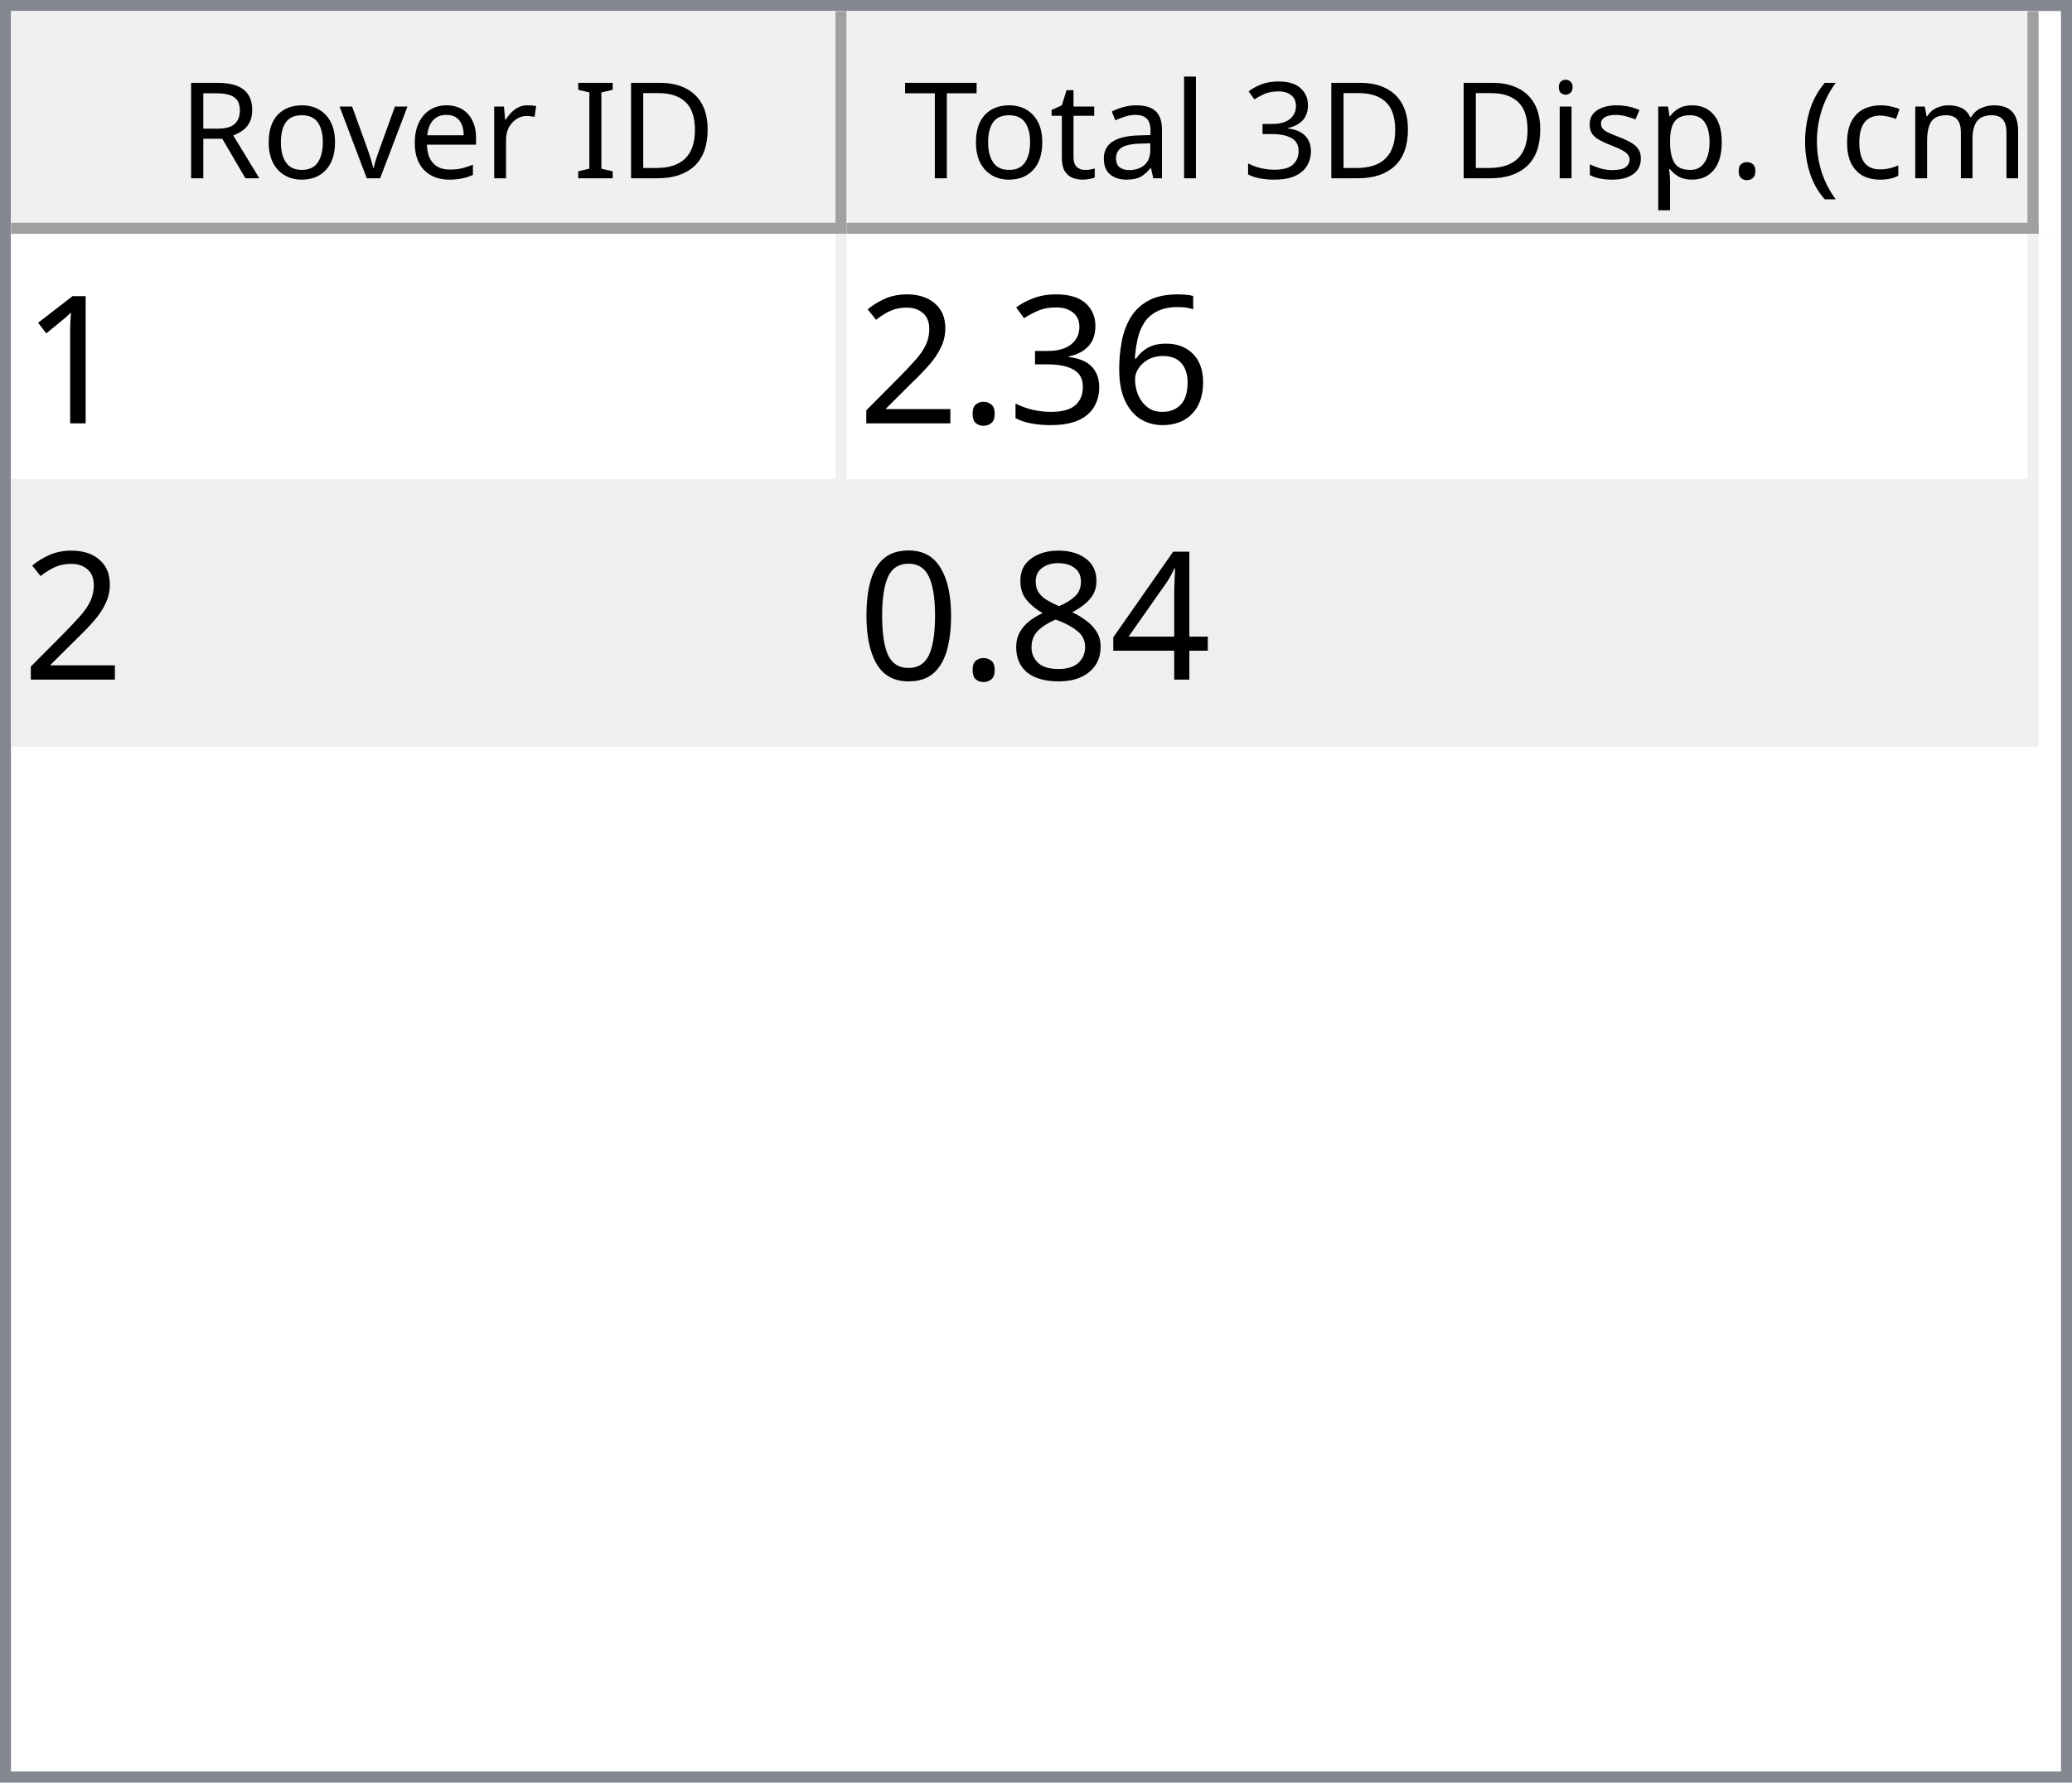
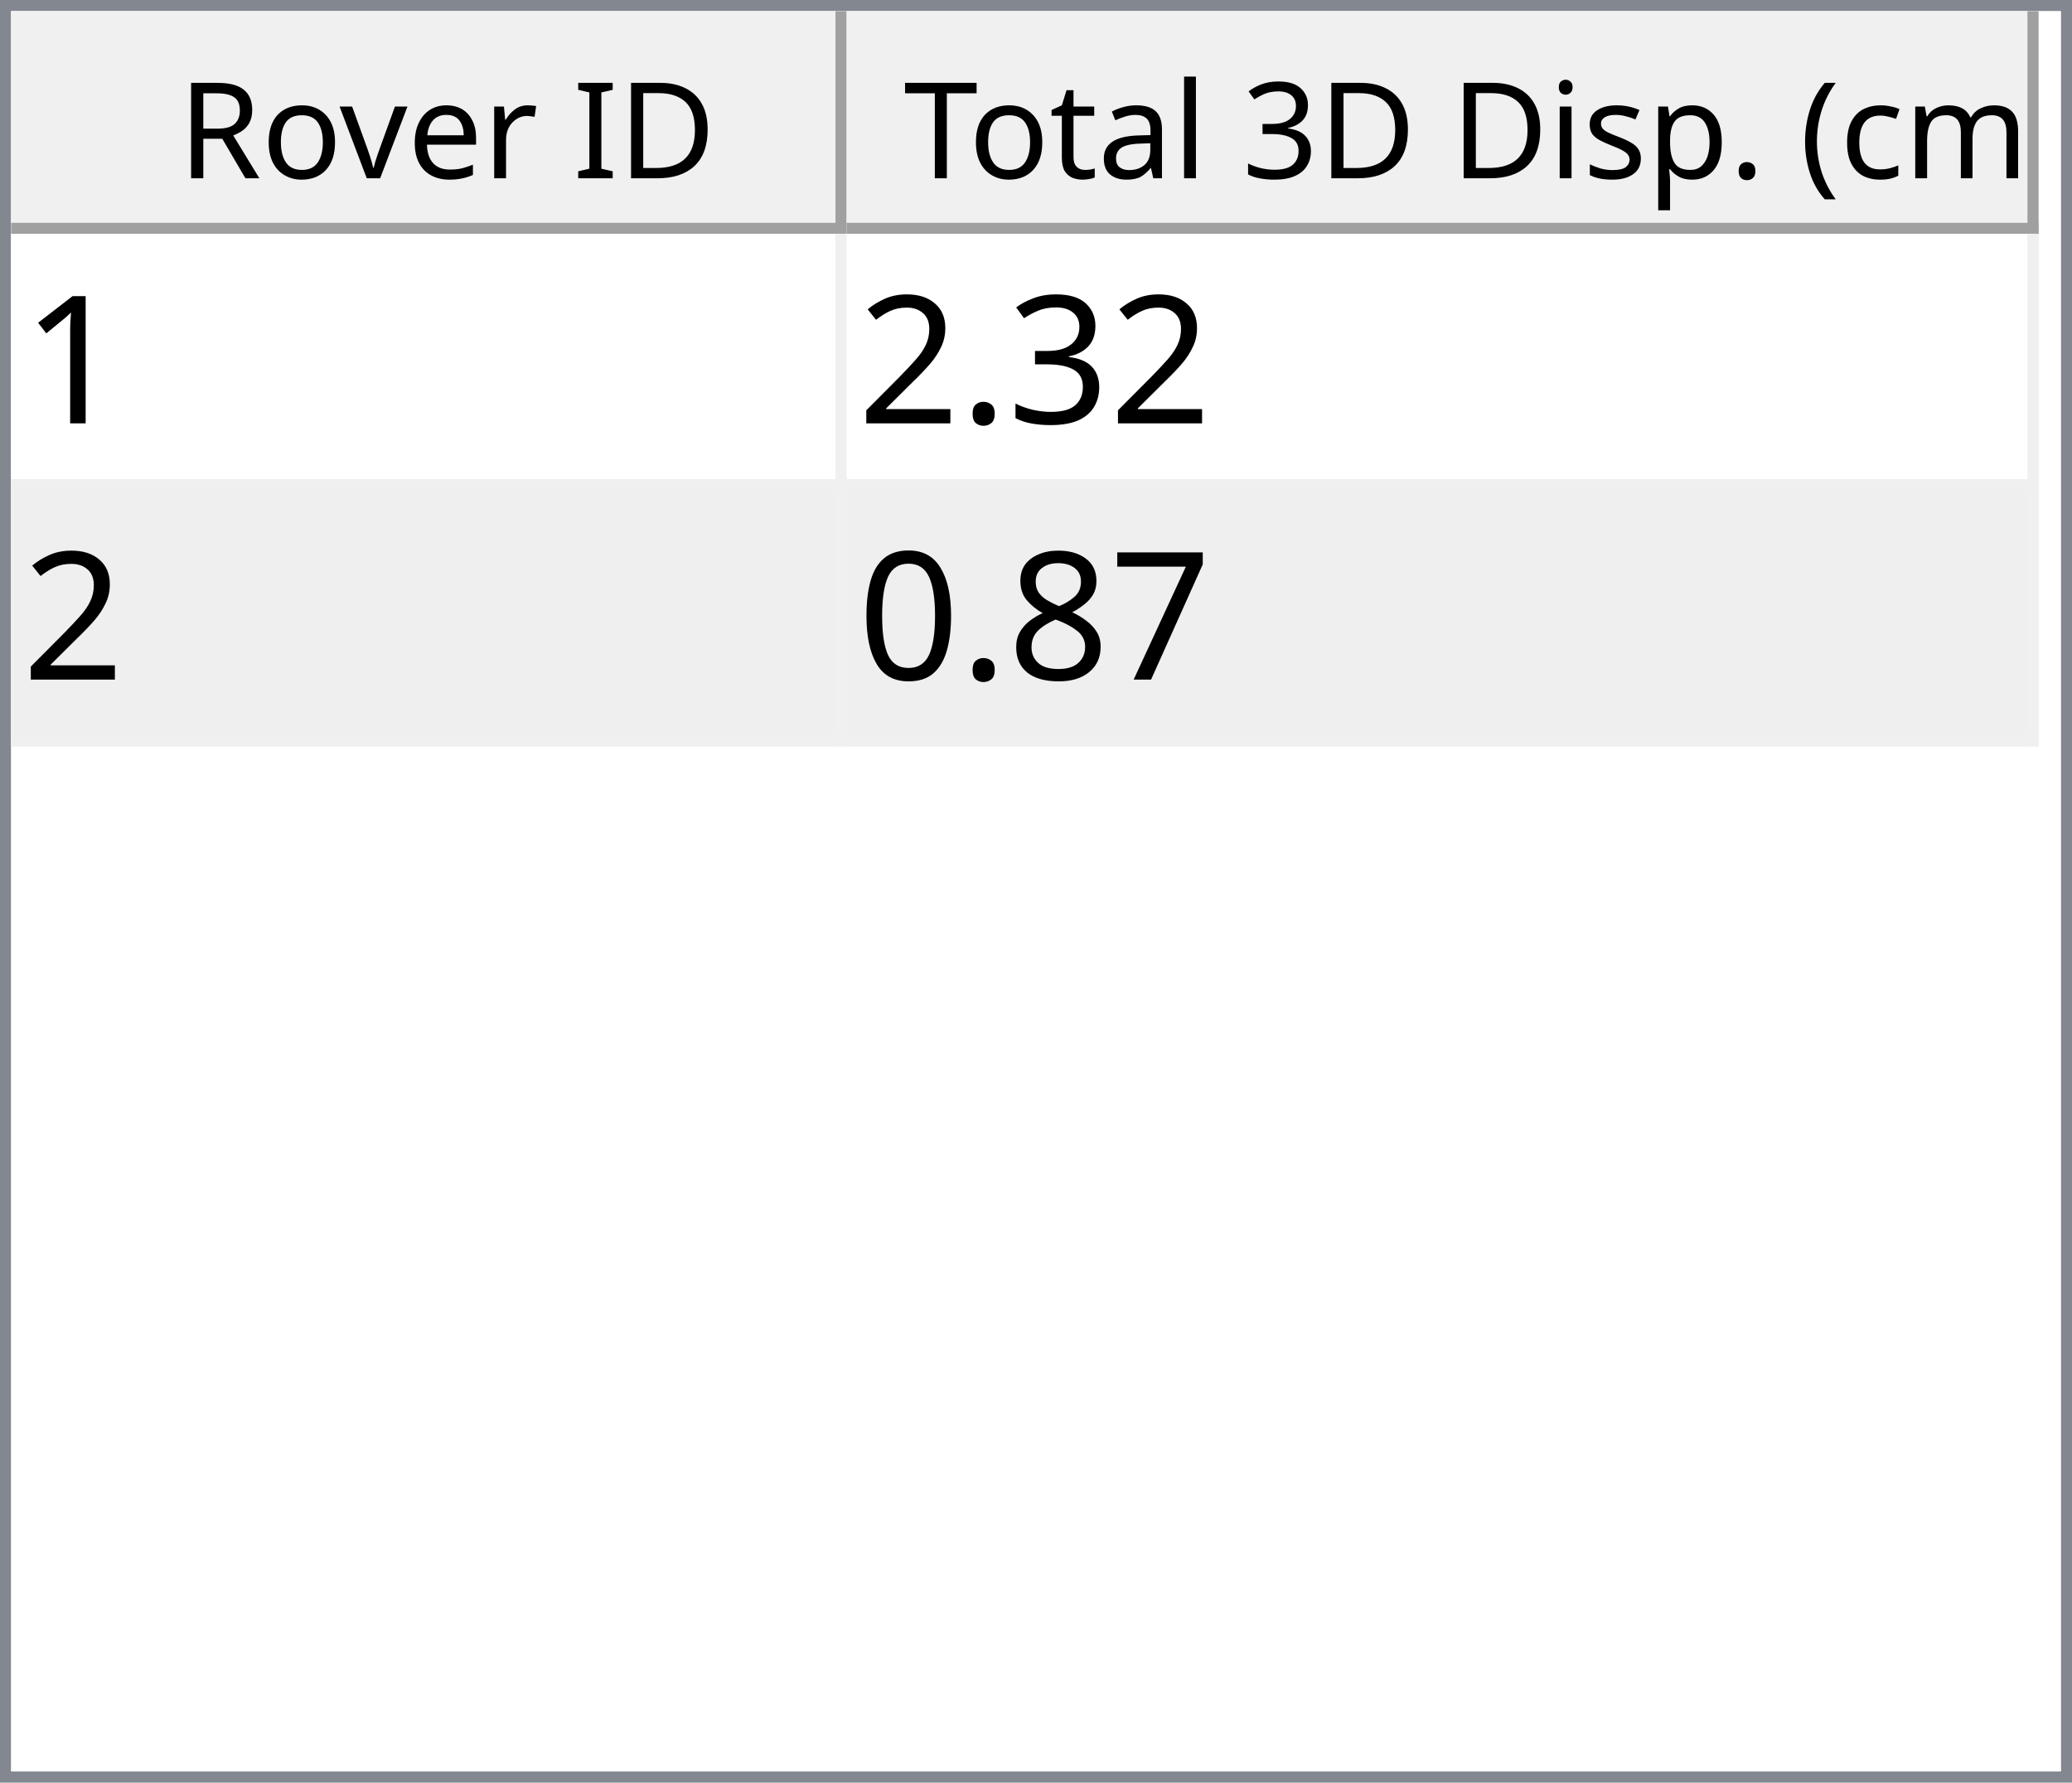
<svg xmlns="http://www.w3.org/2000/svg" style="fill-opacity:1; color-rendering:auto; color-interpolation:auto; text-rendering:auto; stroke:black; stroke-linecap:square; stroke-miterlimit:10; shape-rendering:auto; stroke-opacity:1; fill:black; stroke-dasharray:none; font-weight:normal; stroke-width:1; font-family:'Dialog'; font-style:normal; stroke-linejoin:miter; font-size:12px; stroke-dashoffset:0; image-rendering:auto;" width="186" height="160">
  <defs id="genericDefs" />
  <g>
    <defs id="defs1">
      <clipPath clipPathUnits="userSpaceOnUse" id="clipPath1">
        <path d="M0 0 L186 0 L186 160 L0 160 L0 0 Z" />
      </clipPath>
      <clipPath clipPathUnits="userSpaceOnUse" id="clipPath2">
        <path d="M0 0 L0 160 L186 160 L186 0 Z" />
      </clipPath>
      <clipPath clipPathUnits="userSpaceOnUse" id="clipPath3">
        <path d="M0 0 L0 20 L184 20 L184 0 Z" />
      </clipPath>
      <clipPath clipPathUnits="userSpaceOnUse" id="clipPath4">
        <path d="M0 0 L0 20 L75 20 L75 0 Z" />
      </clipPath>
      <clipPath clipPathUnits="userSpaceOnUse" id="clipPath5">
        <path d="M1 1 L1 19 L74 19 L74 1 Z" />
      </clipPath>
      <clipPath clipPathUnits="userSpaceOnUse" id="clipPath6">
        <path d="M0 0 L0 18 L73 18 L73 0 Z" />
      </clipPath>
      <clipPath clipPathUnits="userSpaceOnUse" id="clipPath7">
        <path d="M-0.5 -0.5 L-0.5 19.5 L74.5 19.5 L74.5 -0.5 Z" />
      </clipPath>
      <clipPath clipPathUnits="userSpaceOnUse" id="clipPath8">
        <path d="M0 0 L0 20 L107 20 L107 0 Z" />
      </clipPath>
      <clipPath clipPathUnits="userSpaceOnUse" id="clipPath9">
        <path d="M1 1 L1 19 L106 19 L106 1 Z" />
      </clipPath>
      <clipPath clipPathUnits="userSpaceOnUse" id="clipPath10">
        <path d="M0 0 L0 18 L105 18 L105 0 Z" />
      </clipPath>
      <clipPath clipPathUnits="userSpaceOnUse" id="clipPath11">
        <path d="M-0.5 -0.5 L-0.5 19.5 L106.5 19.5 L106.5 -0.5 Z" />
      </clipPath>
      <clipPath clipPathUnits="userSpaceOnUse" id="clipPath12">
        <path d="M0 0 L0 138 L184 138 L184 0 Z" />
      </clipPath>
      <clipPath clipPathUnits="userSpaceOnUse" id="clipPath13">
        <path d="M0 0 L0 46 L182 46 L182 0 Z" />
      </clipPath>
      <clipPath clipPathUnits="userSpaceOnUse" id="clipPath14">
        <path d="M-0.5 -0.5 L-0.5 45.5 L181.5 45.5 L181.5 -0.5 Z" />
      </clipPath>
      <clipPath clipPathUnits="userSpaceOnUse" id="clipPath15">
        <path d="M0 0 L0 22 L74 22 L74 0 Z" />
      </clipPath>
      <clipPath clipPathUnits="userSpaceOnUse" id="clipPath16">
        <path d="M0 0 L0 22 L106 22 L106 0 Z" />
      </clipPath>
      <font horiz-adv-x="64.551" id="font1">
        <font-face ascent="107.91" descent="25.098" units-per-em="100" style="font-style:normal; font-family:Segoe UI; font-weight:normal;" />
        <missing-glyph horiz-adv-x="64.551" d="M8.109 0 L8.109 68.266 L56.453 68.266 L56.453 0 L8.109 0 ZM15.328 7.234 L49.219 7.234 L49.219 61.031 L15.328 61.031 L15.328 7.234 Z" />
        <glyph unicode="D" horiz-adv-x="70.117" d="M9.188 0 L9.188 70.016 L28.516 70.016 Q65.531 70.016 65.531 35.891 Q65.531 19.672 55.25 9.836 Q44.969 0 27.734 0 L9.188 0 ZM17.391 62.594 L17.391 7.422 L27.828 7.422 Q41.609 7.422 49.273 14.797 Q56.938 22.172 56.938 35.688 Q56.938 62.594 28.328 62.594 L17.391 62.594 Z" />
        <glyph unicode="I" horiz-adv-x="26.611" d="M17.391 0 L9.188 0 L9.188 70.016 L17.391 70.016 L17.391 0 Z" />
        <glyph unicode=" " horiz-adv-x="27.393" d="" />
        <glyph unicode="r" horiz-adv-x="34.766" d="M34.188 41.891 Q32.078 43.5 28.125 43.5 Q23 43.5 19.555 38.672 Q16.109 33.844 16.109 25.484 L16.109 0 L8.109 0 L8.109 50 L16.109 50 L16.109 39.703 L16.312 39.703 Q18.016 44.969 21.531 47.922 Q25.047 50.875 29.391 50.875 Q32.516 50.875 34.188 50.203 L34.188 41.891 Z" />
        <glyph unicode="e" horiz-adv-x="52.295" d="M48.297 23 L12.984 23 Q13.188 14.656 17.484 10.109 Q21.781 5.562 29.297 5.562 Q37.75 5.562 44.828 11.141 L44.828 3.609 Q38.234 -1.172 27.391 -1.172 Q16.797 -1.172 10.742 5.641 Q4.688 12.453 4.688 24.812 Q4.688 36.469 11.305 43.82 Q17.922 51.172 27.734 51.172 Q37.547 51.172 42.922 44.828 Q48.297 38.484 48.297 27.203 L48.297 23 ZM40.094 29.781 Q40.047 36.719 36.75 40.578 Q33.453 44.438 27.594 44.438 Q21.922 44.438 17.969 40.383 Q14.016 36.328 13.094 29.781 L40.094 29.781 Z" />
        <glyph unicode="v" horiz-adv-x="47.9" d="M47.406 50 L27.484 0 L19.625 0 L0.688 50 L9.469 50 L22.172 13.672 Q23.578 9.672 23.922 6.688 L24.125 6.688 Q24.609 10.453 25.688 13.484 L38.969 50 L47.406 50 Z" />
        <glyph unicode="o" horiz-adv-x="58.594" d="M29 -1.172 Q17.922 -1.172 11.305 5.836 Q4.688 12.844 4.688 24.422 Q4.688 37.016 11.57 44.094 Q18.453 51.172 30.172 51.172 Q41.359 51.172 47.633 44.289 Q53.906 37.406 53.906 25.203 Q53.906 13.234 47.141 6.031 Q40.375 -1.172 29 -1.172 ZM29.594 44.438 Q21.875 44.438 17.383 39.188 Q12.891 33.938 12.891 24.703 Q12.891 15.828 17.43 10.695 Q21.969 5.562 29.594 5.562 Q37.359 5.562 41.531 10.594 Q45.703 15.625 45.703 24.906 Q45.703 34.281 41.531 39.359 Q37.359 44.438 29.594 44.438 Z" />
        <glyph unicode="R" horiz-adv-x="59.814" d="M59.375 0 L49.609 0 L37.891 19.625 Q36.281 22.359 34.766 24.289 Q33.25 26.219 31.664 27.438 Q30.078 28.656 28.25 29.219 Q26.422 29.781 24.125 29.781 L17.391 29.781 L17.391 0 L9.188 0 L9.188 70.016 L30.078 70.016 Q34.672 70.016 38.555 68.867 Q42.438 67.719 45.289 65.375 Q48.141 63.031 49.758 59.547 Q51.375 56.062 51.375 51.375 Q51.375 47.703 50.273 44.656 Q49.172 41.609 47.148 39.211 Q45.125 36.812 42.266 35.133 Q39.406 33.453 35.844 32.516 L35.844 32.328 Q37.594 31.547 38.891 30.547 Q40.188 29.547 41.359 28.18 Q42.531 26.812 43.68 25.078 Q44.828 23.344 46.234 21.047 L59.375 0 ZM17.391 62.594 L17.391 37.203 L28.516 37.203 Q31.594 37.203 34.203 38.133 Q36.812 39.062 38.719 40.797 Q40.625 42.531 41.703 45.047 Q42.781 47.562 42.781 50.688 Q42.781 56.297 39.141 59.445 Q35.5 62.594 28.609 62.594 L17.391 62.594 Z" />
        <glyph unicode=")" horiz-adv-x="30.176" d="M8.297 -15.922 L1.172 -15.922 Q16.406 2.344 16.406 26.812 Q16.406 51.469 1.078 70.016 L8.297 70.016 Q23.531 52.156 23.531 26.703 Q23.531 1.375 8.297 -15.922 Z" />
        <glyph unicode="m" horiz-adv-x="86.133" d="M79.109 0 L71.094 0 L71.094 28.719 Q71.094 37.016 68.531 40.727 Q65.969 44.438 59.906 44.438 Q54.781 44.438 51.195 39.75 Q47.609 35.062 47.609 28.516 L47.609 0 L39.594 0 L39.594 29.688 Q39.594 44.438 28.219 44.438 Q22.953 44.438 19.531 40.016 Q16.109 35.594 16.109 28.516 L16.109 0 L8.109 0 L8.109 50 L16.109 50 L16.109 42.094 L16.312 42.094 Q21.625 51.172 31.844 51.172 Q36.969 51.172 40.773 48.312 Q44.578 45.453 46 40.828 Q51.562 51.172 62.594 51.172 Q79.109 51.172 79.109 30.812 L79.109 0 Z" />
        <glyph unicode="c" horiz-adv-x="46.191" d="M42.188 2.297 Q36.422 -1.172 28.516 -1.172 Q17.828 -1.172 11.258 5.789 Q4.688 12.75 4.688 23.828 Q4.688 36.188 11.766 43.68 Q18.844 51.172 30.672 51.172 Q37.25 51.172 42.281 48.734 L42.281 40.531 Q36.719 44.438 30.375 44.438 Q22.703 44.438 17.797 38.945 Q12.891 33.453 12.891 24.516 Q12.891 15.719 17.508 10.641 Q22.125 5.562 29.891 5.562 Q36.422 5.562 42.188 9.906 L42.188 2.297 Z" />
        <glyph unicode="(" horiz-adv-x="30.176" d="M29.109 -15.922 L21.969 -15.922 Q6.844 1.375 6.844 26.703 Q6.844 52.156 21.969 70.016 L29.203 70.016 Q13.875 51.469 13.875 26.812 Q13.875 2.344 29.109 -15.922 Z" />
        <glyph unicode="." horiz-adv-x="21.68" d="M10.891 -1.078 Q8.641 -1.078 7.055 0.539 Q5.469 2.156 5.469 4.391 Q5.469 6.641 7.055 8.273 Q8.641 9.906 10.891 9.906 Q13.188 9.906 14.797 8.273 Q16.406 6.641 16.406 4.391 Q16.406 2.156 14.797 0.539 Q13.188 -1.078 10.891 -1.078 Z" />
        <glyph unicode="p" horiz-adv-x="58.789" d="M16.312 7.234 L16.109 7.234 L16.109 -23 L8.109 -23 L8.109 50 L16.109 50 L16.109 41.219 L16.312 41.219 Q22.219 51.172 33.594 51.172 Q43.266 51.172 48.688 44.461 Q54.109 37.75 54.109 26.469 Q54.109 13.922 48 6.375 Q41.891 -1.172 31.297 -1.172 Q21.578 -1.172 16.312 7.234 ZM16.109 27.391 L16.109 20.406 Q16.109 14.203 20.141 9.883 Q24.172 5.562 30.375 5.562 Q37.641 5.562 41.773 11.133 Q45.906 16.703 45.906 26.609 Q45.906 34.969 42.047 39.703 Q38.188 44.438 31.594 44.438 Q24.609 44.438 20.359 39.578 Q16.109 34.719 16.109 27.391 Z" />
        <glyph unicode="s" horiz-adv-x="42.432" d="M5.078 1.812 L5.078 10.406 Q11.625 5.562 19.484 5.562 Q30.031 5.562 30.031 12.594 Q30.031 14.594 29.125 15.992 Q28.219 17.391 26.68 18.461 Q25.141 19.531 23.07 20.383 Q21 21.234 18.609 22.172 Q15.281 23.484 12.766 24.828 Q10.25 26.172 8.57 27.859 Q6.891 29.547 6.031 31.695 Q5.172 33.844 5.172 36.719 Q5.172 40.234 6.789 42.945 Q8.406 45.656 11.086 47.484 Q13.766 49.312 17.211 50.242 Q20.656 51.172 24.312 51.172 Q30.812 51.172 35.938 48.922 L35.938 40.828 Q30.422 44.438 23.25 44.438 Q21 44.438 19.195 43.922 Q17.391 43.406 16.094 42.477 Q14.797 41.547 14.086 40.258 Q13.375 38.969 13.375 37.406 Q13.375 35.453 14.086 34.133 Q14.797 32.812 16.164 31.789 Q17.531 30.766 19.484 29.938 Q21.438 29.109 23.922 28.125 Q27.25 26.859 29.883 25.516 Q32.516 24.172 34.375 22.484 Q36.234 20.797 37.234 18.602 Q38.234 16.406 38.234 13.375 Q38.234 9.672 36.602 6.938 Q34.969 4.203 32.234 2.398 Q29.5 0.594 25.93 -0.289 Q22.359 -1.172 18.453 -1.172 Q10.75 -1.172 5.078 1.812 Z" />
        <glyph unicode="i" horiz-adv-x="24.219" d="M12.203 62.703 Q10.062 62.703 8.547 64.164 Q7.031 65.625 7.031 67.875 Q7.031 70.125 8.547 71.609 Q10.062 73.094 12.203 73.094 Q14.406 73.094 15.945 71.609 Q17.484 70.125 17.484 67.875 Q17.484 65.719 15.945 64.211 Q14.406 62.703 12.203 62.703 ZM16.109 0 L8.109 0 L8.109 50 L16.109 50 L16.109 0 Z" />
        <glyph unicode="3" horiz-adv-x="53.906" d="M46.531 19.828 Q46.531 15.094 44.75 11.211 Q42.969 7.328 39.719 4.57 Q36.469 1.812 31.93 0.297 Q27.391 -1.219 21.922 -1.219 Q11.922 -1.219 6 2.594 L6 11.188 Q13.094 5.609 22.219 5.609 Q25.875 5.609 28.828 6.539 Q31.781 7.469 33.906 9.227 Q36.031 10.984 37.18 13.477 Q38.328 15.969 38.328 19.094 Q38.328 32.812 18.797 32.812 L12.984 32.812 L12.984 39.594 L18.5 39.594 Q35.797 39.594 35.797 52.484 Q35.797 64.406 22.609 64.406 Q15.188 64.406 8.688 59.422 L8.688 67.188 Q15.375 71.188 24.609 71.188 Q29 71.188 32.57 69.969 Q36.141 68.75 38.68 66.555 Q41.219 64.359 42.609 61.281 Q44 58.203 44 54.5 Q44 40.672 30.031 36.719 L30.031 36.531 Q33.594 36.141 36.625 34.797 Q39.656 33.453 41.852 31.305 Q44.047 29.156 45.289 26.25 Q46.531 23.344 46.531 19.828 Z" />
        <glyph unicode="l" horiz-adv-x="24.219" d="M16.109 0 L8.109 0 L8.109 74.031 L16.109 74.031 L16.109 0 Z" />
        <glyph unicode="a" horiz-adv-x="50.879" d="M43.891 0 L35.891 0 L35.891 7.812 L35.688 7.812 Q30.469 -1.172 20.312 -1.172 Q12.844 -1.172 8.617 2.781 Q4.391 6.734 4.391 13.281 Q4.391 27.297 20.906 29.594 L35.891 31.688 Q35.891 44.438 25.594 44.438 Q16.547 44.438 9.281 38.281 L9.281 46.484 Q16.656 51.172 26.266 51.172 Q43.891 51.172 43.891 32.516 L43.891 0 ZM35.891 25.297 L23.828 23.641 Q18.266 22.859 15.43 20.875 Q12.594 18.891 12.594 13.875 Q12.594 10.203 15.211 7.883 Q17.828 5.562 22.172 5.562 Q28.125 5.562 32.008 9.742 Q35.891 13.922 35.891 20.312 L35.891 25.297 Z" />
        <glyph unicode="t" horiz-adv-x="33.887" d="M31.297 0.484 Q28.469 -1.078 23.828 -1.078 Q10.688 -1.078 10.688 13.578 L10.688 43.172 L2.094 43.172 L2.094 50 L10.688 50 L10.688 62.203 L18.703 64.797 L18.703 50 L31.297 50 L31.297 43.172 L18.703 43.172 L18.703 14.984 Q18.703 9.969 20.414 7.82 Q22.125 5.672 26.078 5.672 Q29.109 5.672 31.297 7.328 L31.297 0.484 Z" />
        <glyph unicode="T" horiz-adv-x="52.393" d="M50.594 62.594 L30.375 62.594 L30.375 0 L22.172 0 L22.172 62.594 L2 62.594 L2 70.016 L50.594 70.016 L50.594 62.594 Z" />
      </font>
      <font horiz-adv-x="75.0" id="font2">
        <font-face ascent="100.537" descent="21.973" units-per-em="100" style="font-style:normal; font-family:sans-serif; font-weight:normal;" />
        <missing-glyph horiz-adv-x="75.0" d="M12.5 0 L12.5 62.5 L62.5 62.5 L62.5 0 L12.5 0 ZM14.062 1.562 L60.938 1.562 L60.938 60.938 L14.062 60.938 L14.062 1.562 Z" />
        <glyph unicode="1" horiz-adv-x="55.615" d="M37.25 0 L28.469 0 L28.469 56 Q25.297 52.984 20.141 49.953 Q14.984 46.922 10.891 45.406 L10.891 53.906 Q18.266 57.375 23.781 62.305 Q29.297 67.234 31.594 71.875 L37.25 71.875 L37.25 0 Z" />
-         <glyph unicode="6" horiz-adv-x="55.615" d="M49.75 54.047 L41.016 53.375 Q39.844 58.547 37.703 60.891 Q34.125 64.656 28.906 64.656 Q24.703 64.656 21.531 62.312 Q17.391 59.281 14.992 53.469 Q12.594 47.656 12.5 36.922 Q15.672 41.75 20.266 44.094 Q24.859 46.438 29.891 46.438 Q38.672 46.438 44.852 39.969 Q51.031 33.5 51.031 23.25 Q51.031 16.5 48.125 10.719 Q45.219 4.938 40.141 1.859 Q35.062 -1.219 28.609 -1.219 Q17.625 -1.219 10.695 6.859 Q3.766 14.938 3.766 33.5 Q3.766 54.25 11.422 63.672 Q18.109 71.875 29.438 71.875 Q37.891 71.875 43.289 67.141 Q48.688 62.406 49.75 54.047 ZM13.875 23.188 Q13.875 18.656 15.797 14.508 Q17.719 10.359 21.188 8.18 Q24.656 6 28.469 6 Q34.031 6 38.039 10.492 Q42.047 14.984 42.047 22.703 Q42.047 30.125 38.086 34.398 Q34.125 38.672 28.125 38.672 Q22.172 38.672 18.023 34.398 Q13.875 30.125 13.875 23.188 Z" />
        <glyph unicode="3" horiz-adv-x="55.615" d="M4.203 18.891 L12.984 20.062 Q14.5 12.594 18.141 9.297 Q21.781 6 27 6 Q33.203 6 37.477 10.297 Q41.75 14.594 41.75 20.953 Q41.75 27 37.797 30.93 Q33.844 34.859 27.734 34.859 Q25.25 34.859 21.531 33.891 L22.516 41.609 Q23.391 41.5 23.922 41.5 Q29.547 41.5 34.039 44.43 Q38.531 47.359 38.531 53.469 Q38.531 58.297 35.258 61.477 Q31.984 64.656 26.812 64.656 Q21.688 64.656 18.266 61.43 Q14.844 58.203 13.875 51.766 L5.078 53.328 Q6.688 62.156 12.398 67.016 Q18.109 71.875 26.609 71.875 Q32.469 71.875 37.398 69.359 Q42.328 66.844 44.945 62.5 Q47.562 58.156 47.562 53.266 Q47.562 48.641 45.07 44.828 Q42.578 41.016 37.703 38.766 Q44.047 37.312 47.562 32.695 Q51.078 28.078 51.078 21.141 Q51.078 11.766 44.242 5.25 Q37.406 -1.266 26.953 -1.266 Q17.531 -1.266 11.305 4.352 Q5.078 9.969 4.203 18.891 Z" />
        <glyph unicode="." horiz-adv-x="27.783" d="M9.078 0 L9.078 10.016 L19.094 10.016 L19.094 0 L9.078 0 Z" />
        <glyph unicode="2" horiz-adv-x="55.615" d="M50.344 8.453 L50.344 0 L3.031 0 Q2.938 3.172 4.047 6.109 Q5.859 10.938 9.836 15.625 Q13.812 20.312 21.344 26.469 Q33.016 36.031 37.117 41.625 Q41.219 47.219 41.219 52.203 Q41.219 57.422 37.477 61.008 Q33.734 64.594 27.734 64.594 Q21.391 64.594 17.578 60.789 Q13.766 56.984 13.719 50.25 L4.688 51.172 Q5.609 61.281 11.664 66.578 Q17.719 71.875 27.938 71.875 Q38.234 71.875 44.242 66.164 Q50.25 60.453 50.25 52 Q50.25 47.703 48.492 43.555 Q46.734 39.406 42.656 34.812 Q38.578 30.219 29.109 22.219 Q21.188 15.578 18.945 13.211 Q16.703 10.844 15.234 8.453 L50.344 8.453 Z" />
-         <glyph unicode="4" horiz-adv-x="55.615" d="M32.328 0 L32.328 17.141 L1.266 17.141 L1.266 25.203 L33.938 71.578 L41.109 71.578 L41.109 25.203 L50.781 25.203 L50.781 17.141 L41.109 17.141 L41.109 0 L32.328 0 ZM32.328 25.203 L32.328 57.469 L9.906 25.203 L32.328 25.203 Z" />
+         <glyph unicode="7" horiz-adv-x="55.615" d="M4.734 62.203 L4.734 70.656 L51.078 70.656 L51.078 63.812 Q44.234 56.547 37.523 44.484 Q30.812 32.422 27.156 19.672 Q24.516 10.688 23.781 0 L14.75 0 Q14.891 8.453 18.062 20.414 Q21.234 32.375 27.172 43.484 Q33.109 54.594 39.797 62.203 L4.734 62.203 Z" />
        <glyph unicode="8" horiz-adv-x="55.615" d="M17.672 38.812 Q12.203 40.828 9.57 44.539 Q6.938 48.25 6.938 53.422 Q6.938 61.234 12.555 66.555 Q18.172 71.875 27.484 71.875 Q36.859 71.875 42.578 66.43 Q48.297 60.984 48.297 53.172 Q48.297 48.188 45.68 44.508 Q43.062 40.828 37.75 38.812 Q44.344 36.672 47.781 31.883 Q51.219 27.094 51.219 20.453 Q51.219 11.281 44.727 5.031 Q38.234 -1.219 27.641 -1.219 Q17.047 -1.219 10.547 5.055 Q4.047 11.328 4.047 20.703 Q4.047 27.688 7.594 32.398 Q11.141 37.109 17.672 38.812 ZM15.922 53.719 Q15.922 48.641 19.195 45.414 Q22.469 42.188 27.688 42.188 Q32.766 42.188 36.016 45.383 Q39.266 48.578 39.266 53.219 Q39.266 58.062 35.914 61.359 Q32.562 64.656 27.594 64.656 Q22.562 64.656 19.242 61.43 Q15.922 58.203 15.922 53.719 ZM13.094 20.656 Q13.094 16.891 14.875 13.375 Q16.656 9.859 20.172 7.93 Q23.688 6 27.734 6 Q34.031 6 38.133 10.055 Q42.234 14.109 42.234 20.359 Q42.234 26.703 38.016 30.859 Q33.797 35.016 27.438 35.016 Q21.234 35.016 17.164 30.914 Q13.094 26.812 13.094 20.656 Z" />
        <glyph unicode="0" horiz-adv-x="55.615" d="M4.156 35.297 Q4.156 48 6.766 55.742 Q9.375 63.484 14.523 67.68 Q19.672 71.875 27.484 71.875 Q33.25 71.875 37.594 69.555 Q41.938 67.234 44.773 62.867 Q47.609 58.5 49.219 52.227 Q50.828 45.953 50.828 35.297 Q50.828 22.703 48.242 14.969 Q45.656 7.234 40.508 3.008 Q35.359 -1.219 27.484 -1.219 Q17.141 -1.219 11.234 6.203 Q4.156 15.141 4.156 35.297 ZM13.188 35.297 Q13.188 17.672 17.312 11.836 Q21.438 6 27.484 6 Q33.547 6 37.672 11.859 Q41.797 17.719 41.797 35.297 Q41.797 52.984 37.672 58.789 Q33.547 64.594 27.391 64.594 Q21.344 64.594 17.719 59.469 Q13.188 52.938 13.188 35.297 Z" />
      </font>
    </defs>
    <g style="fill:white; stroke:white;">
      <rect x="0" y="0" width="186" style="clip-path:url(#clipPath1); stroke:none;" height="160" />
    </g>
    <g style="fill:white; text-rendering:optimizeSpeed; color-rendering:optimizeSpeed; image-rendering:optimizeSpeed; shape-rendering:crispEdges; stroke:white; color-interpolation:sRGB;">
      <rect x="0" width="186" height="160" y="0" style="stroke:none;" />
      <path style="stroke:none;" d="M0 160 L186 160 L186 0 L0 0 Z" />
    </g>
    <g style="fill:rgb(240,240,240); font-family:'Segoe UI'; stroke:rgb(240,240,240);">
      <rect x="0" y="0" width="186" style="clip-path:url(#clipPath2); stroke:none;" height="160" />
    </g>
    <g style="fill:rgb(130,135,144); font-family:'Segoe UI'; stroke:rgb(130,135,144);">
      <path d="M0 0 L186 0 L186 160 L0 160 L0 0 ZM1 1 L185 1 L185 159 L1 159 L1 1 Z" style="fill-rule:evenodd; clip-path:url(#clipPath2); stroke:none;" />
    </g>
    <g style="fill:white; font-family:'Segoe UI'; stroke:white;" transform="translate(1,1)">
      <rect x="0" y="0" width="184" style="clip-path:url(#clipPath3); stroke:none;" height="20" />
    </g>
    <g style="fill:rgb(240,240,240); font-family:'Segoe UI'; stroke:rgb(240,240,240);" transform="translate(1,1)">
      <rect x="0" y="0" width="75" style="clip-path:url(#clipPath4); stroke:none;" height="20" />
    </g>
    <g style="font-family:'Segoe UI';" transform="translate(2,2)">
      <text x="14" xml:space="preserve" y="14" style="clip-path:url(#clipPath6); stroke:none;">Rover ID</text>
    </g>
    <g style="fill:rgb(160,160,160); font-family:'Segoe UI'; stroke:rgb(160,160,160); stroke-linejoin:bevel;" transform="translate(1.5,1.5)">
      <line x1="74" x2="74" y1="0" style="fill:none; clip-path:url(#clipPath7);" y2="19" />
    </g>
    <g style="fill:rgb(160,160,160); font-family:'Segoe UI'; stroke:rgb(160,160,160); stroke-linejoin:bevel;" transform="matrix(1,0,0,1,1,1) translate(0.5,0.5)">
      <line x1="0" x2="74" y1="19" style="fill:none; clip-path:url(#clipPath7);" y2="19" />
    </g>
    <g style="fill:rgb(240,240,240); font-family:'Segoe UI'; stroke:rgb(240,240,240);" transform="translate(76,1)">
      <rect x="0" y="0" width="107" style="clip-path:url(#clipPath8); stroke:none;" height="20" />
    </g>
    <g style="font-family:'Segoe UI';" transform="translate(77,2)">
      <text x="1" xml:space="preserve" y="14" style="clip-path:url(#clipPath10); stroke:none;"> Total 3D Disp. (cm)</text>
    </g>
    <g style="fill:rgb(160,160,160); font-family:'Segoe UI'; stroke:rgb(160,160,160); stroke-linejoin:bevel;" transform="translate(76.5,1.5)">
      <line x1="106" x2="106" y1="0" style="fill:none; clip-path:url(#clipPath11);" y2="19" />
    </g>
    <g style="fill:rgb(160,160,160); font-family:'Segoe UI'; stroke:rgb(160,160,160); stroke-linejoin:bevel;" transform="matrix(1,0,0,1,76,1) translate(0.5,0.5)">
      <line x1="0" x2="106" y1="19" style="fill:none; clip-path:url(#clipPath11);" y2="19" />
    </g>
    <g style="fill:white; font-family:'Segoe UI'; stroke:white;" transform="translate(1,21)">
      <rect x="0" y="0" width="184" style="clip-path:url(#clipPath12); stroke:none;" height="138" />
    </g>
    <g style="fill:rgb(240,240,240); font-size:16px; font-family:sans-serif; stroke:rgb(240,240,240);" transform="translate(1,21)">
      <rect x="0" y="0" width="182" style="clip-path:url(#clipPath13); stroke:none;" height="46" />
      <line transform="translate(0.5,0.5)" x1="0" x2="181" y1="22" style="clip-path:url(#clipPath14); fill:none; stroke-linejoin:bevel;" y2="22" />
    </g>
    <g transform="matrix(1,0,0,1,1,21) translate(0.5,0.5)" style="fill:rgb(240,240,240); font-size:16px; font-family:sans-serif; stroke:rgb(240,240,240); stroke-linejoin:bevel;">
      <line x1="0" x2="181" y1="45" style="fill:none; clip-path:url(#clipPath14);" y2="45" />
    </g>
    <g transform="matrix(1,0,0,1,1,21) translate(0.5,0.5)" style="fill:rgb(240,240,240); font-size:16px; font-family:sans-serif; stroke:rgb(240,240,240); stroke-linejoin:bevel;">
      <line x1="74" x2="74" y1="0" style="fill:none; clip-path:url(#clipPath14);" y2="45" />
    </g>
    <g transform="matrix(1,0,0,1,1,21) translate(0.5,0.5)" style="fill:rgb(240,240,240); font-size:16px; font-family:sans-serif; stroke:rgb(240,240,240); stroke-linejoin:bevel;">
      <line x1="181" x2="181" y1="0" style="fill:none; clip-path:url(#clipPath14);" y2="45" />
    </g>
    <g style="fill:white; font-size:16px; font-family:sans-serif; stroke:white;" transform="matrix(1,0,0,1,1,21)">
      <rect x="0" y="0" width="74" style="clip-path:url(#clipPath15); stroke:none;" height="22" />
      <text x="1" y="17" style="fill:black; clip-path:url(#clipPath15); stroke:none;" xml:space="preserve">1</text>
    </g>
    <g style="fill:white; font-size:16px; font-family:sans-serif; stroke:white;" transform="matrix(1,0,0,1,1,21) translate(75,0)">
      <rect x="0" y="0" width="106" style="clip-path:url(#clipPath16); stroke:none;" height="22" />
-       <text x="1" y="17" style="fill:black; clip-path:url(#clipPath16); stroke:none;" xml:space="preserve">2.36</text>
+       <text x="1" y="17" style="fill:black; clip-path:url(#clipPath16); stroke:none;" xml:space="preserve">2.32</text>
    </g>
    <g style="fill:rgb(239,239,239); font-size:16px; font-family:sans-serif; stroke:rgb(239,239,239);" transform="matrix(1,0,0,1,1,21) translate(0,23)">
      <rect x="0" y="0" width="74" style="clip-path:url(#clipPath15); stroke:none;" height="22" />
      <text x="1" y="17" style="fill:black; clip-path:url(#clipPath15); stroke:none;" xml:space="preserve">2</text>
    </g>
    <g style="fill:rgb(239,239,239); font-size:16px; font-family:sans-serif; stroke:rgb(239,239,239);" transform="matrix(1,0,0,1,1,21) translate(75,23)">
      <rect x="0" y="0" width="106" style="clip-path:url(#clipPath16); stroke:none;" height="22" />
-       <text x="1" y="17" style="fill:black; clip-path:url(#clipPath16); stroke:none;" xml:space="preserve">0.84</text>
+       <text x="1" y="17" style="fill:black; clip-path:url(#clipPath16); stroke:none;" xml:space="preserve">0.87</text>
    </g>
  </g>
</svg>
